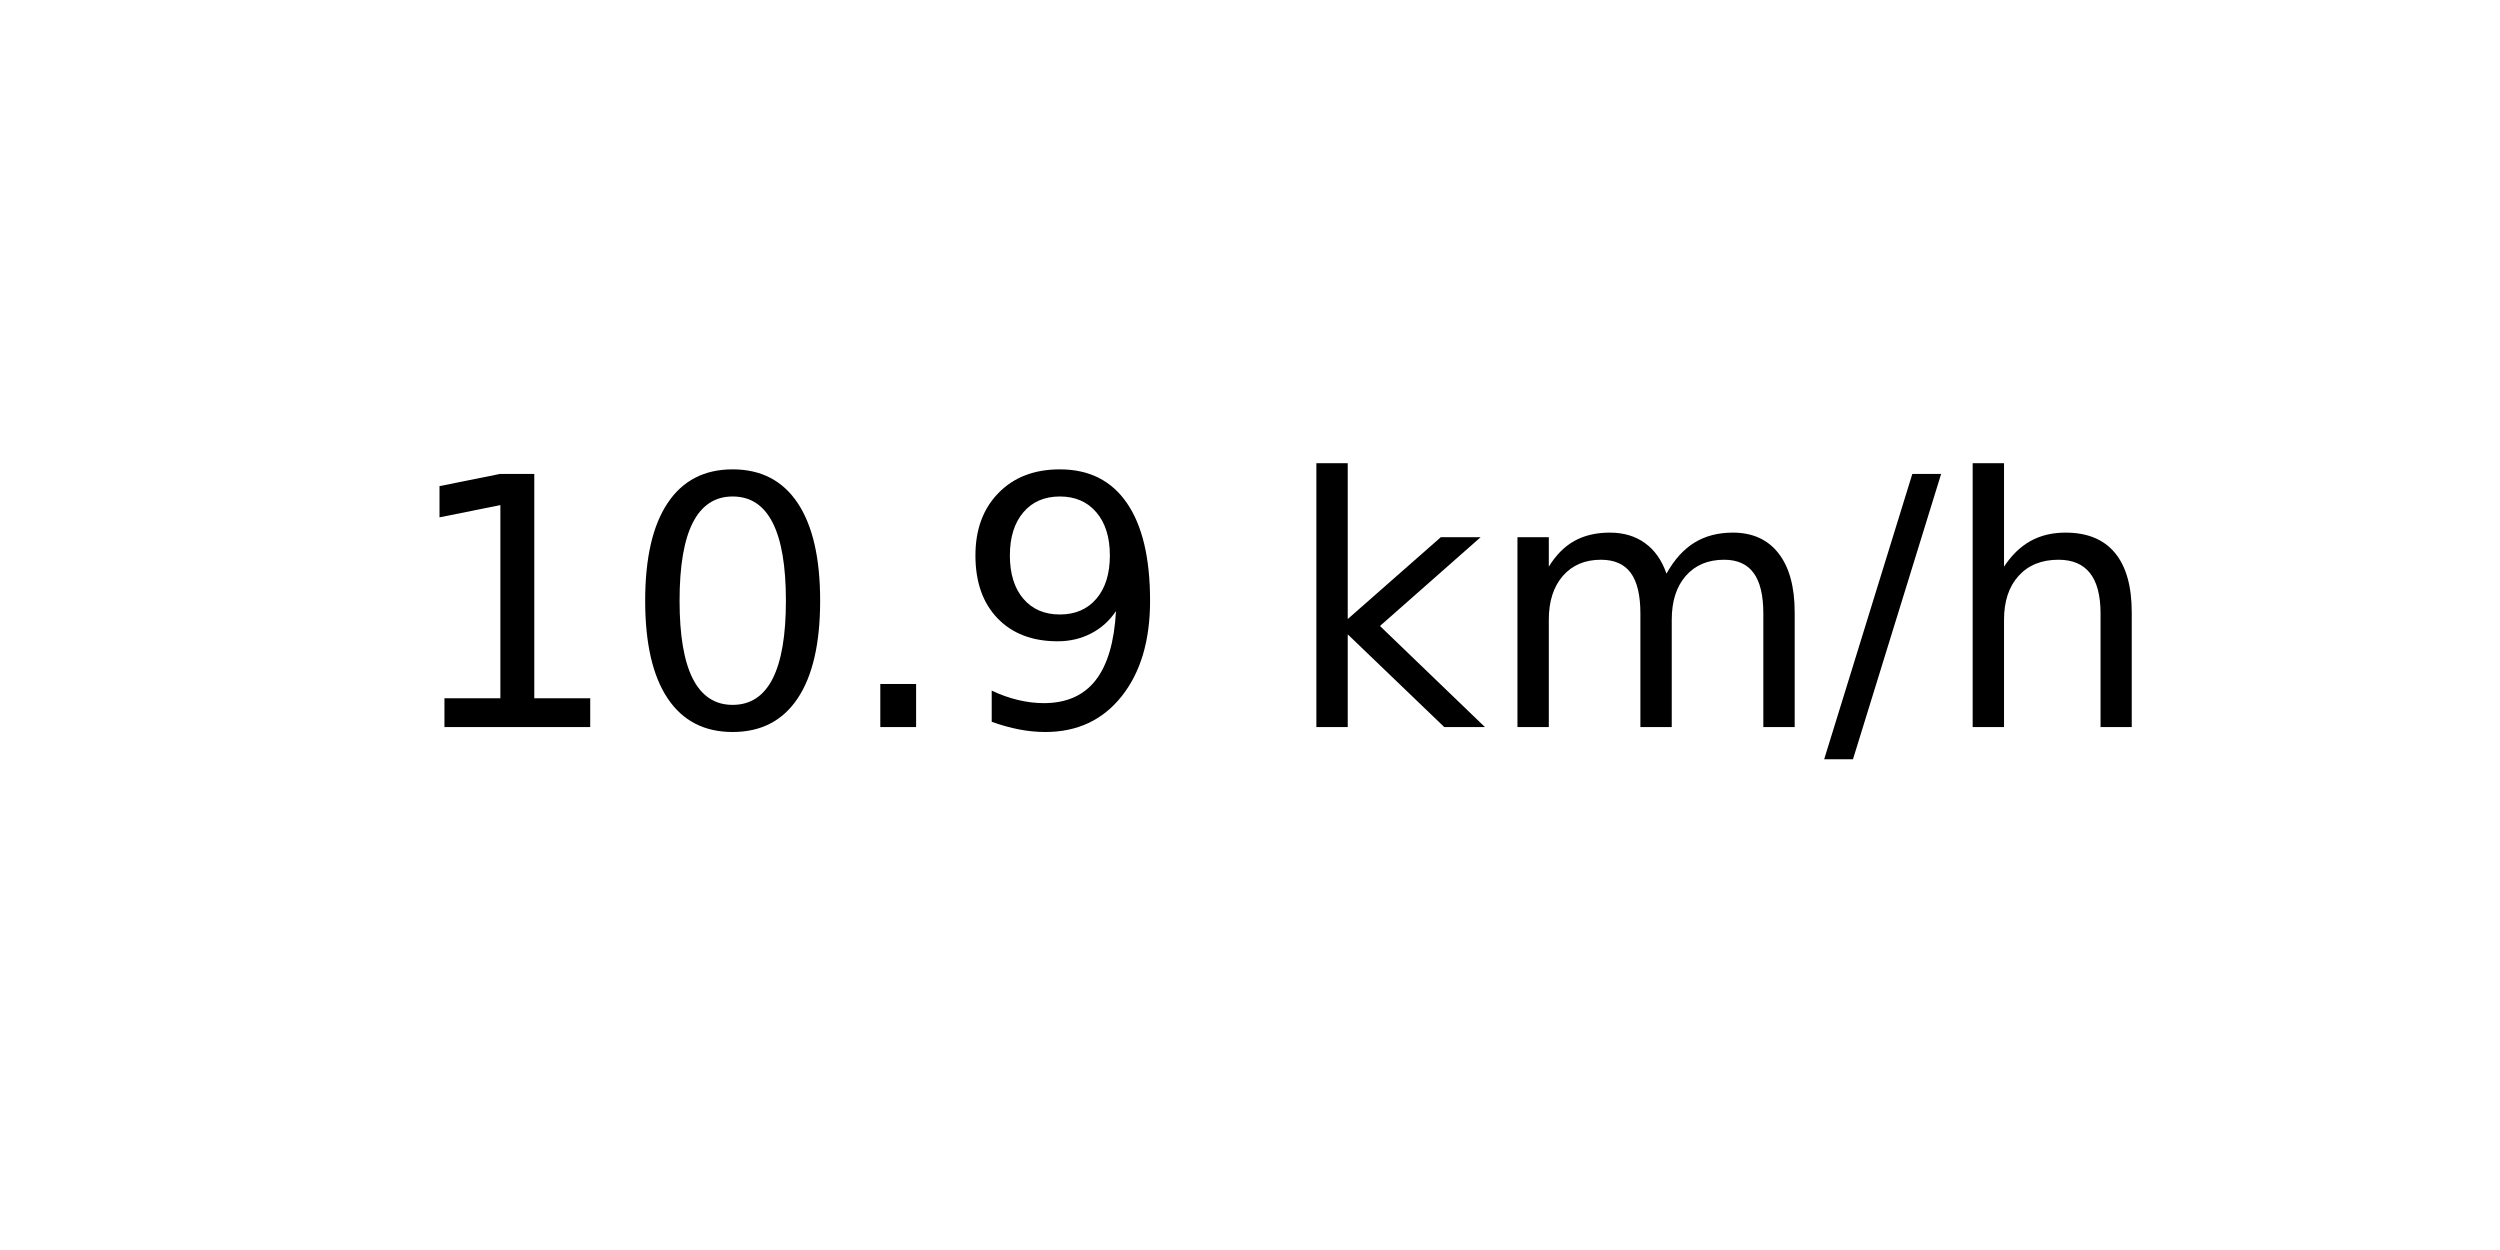
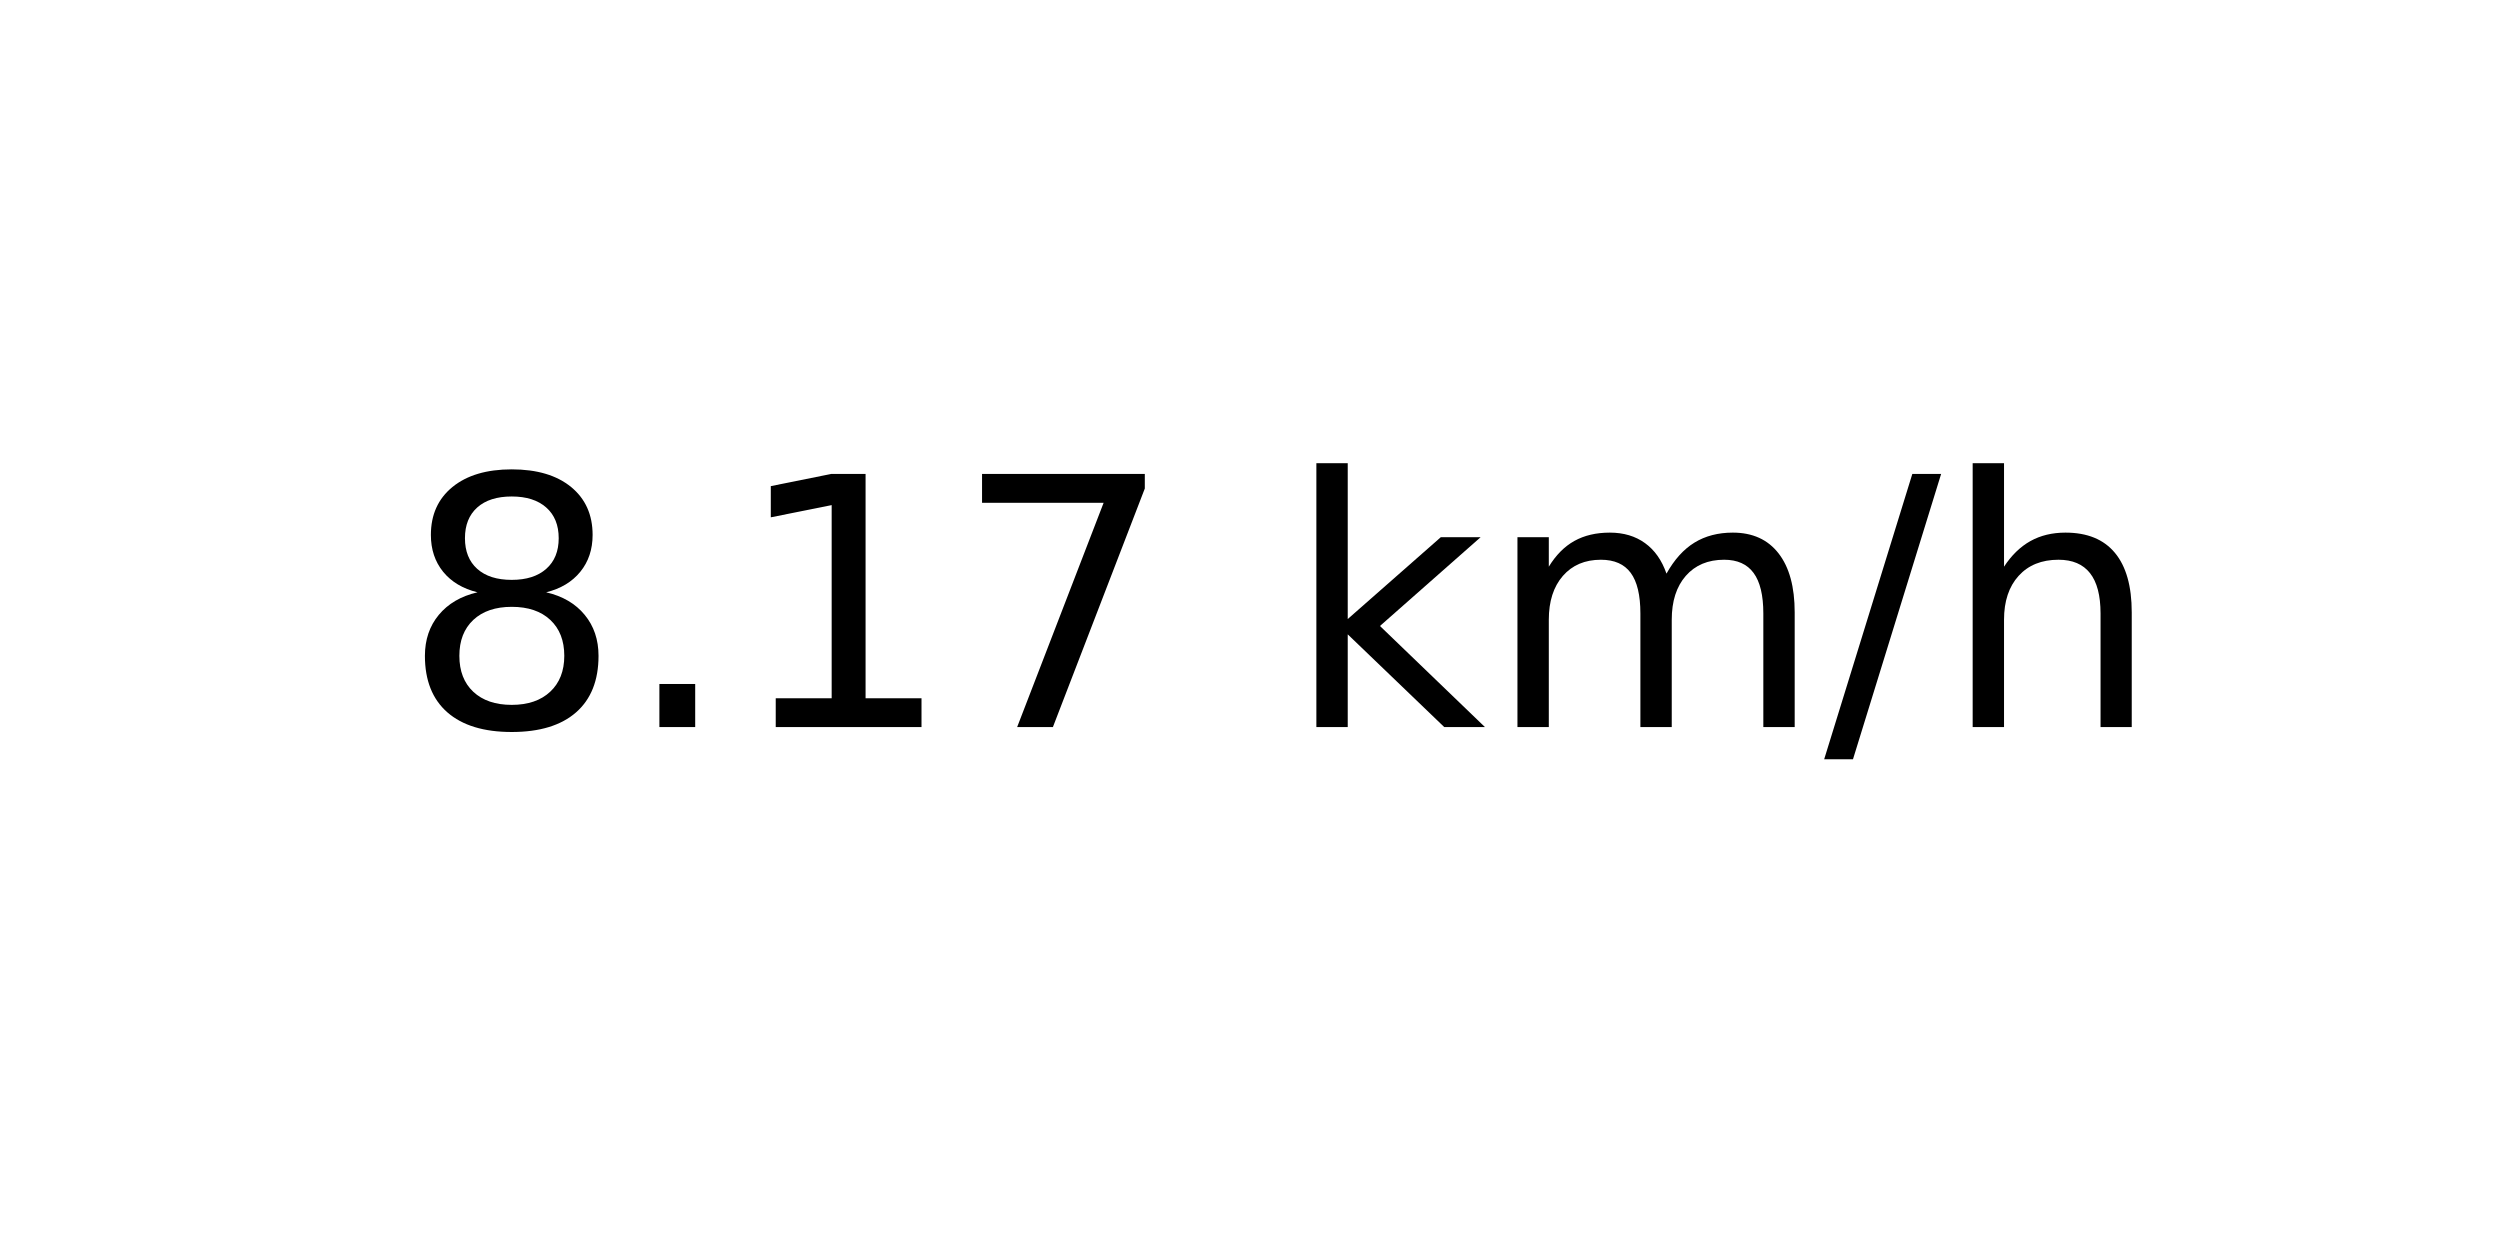
<svg xmlns="http://www.w3.org/2000/svg" xmlns:xlink="http://www.w3.org/1999/xlink" width="72pt" height="36pt" viewBox="0 0 72 36" version="1.1">
  <defs>
    <style type="text/css">*{stroke-linejoin: round; stroke-linecap: butt}</style>
  </defs>
  <g id="figure_1">
    <g id="axes_1">
      <g id="text_1">
        <g transform="translate(11.55937 20.93937) scale(0.1 -0.1)">
          <defs>
+             <path id="DejaVuSans-38" d="M 2034 2216  Q 1584 2216 1326 1975  Q 1069 1734 1069 1313  Q 1069 891 1326 650  Q 1584 409 2034 409  Q 2484 409 2743 651  Q 3003 894 3003 1313  Q 3003 1734 2745 1975  Q 2488 2216 2034 2216  z M 1403 2484  Q 997 2584 770 2862  Q 544 3141 544 3541  Q 544 4100 942 4425  Q 1341 4750 2034 4750  Q 2731 4750 3128 4425  Q 3525 4100 3525 3541  Q 3525 3141 3298 2862  Q 3072 2584 2669 2484  Q 3125 2378 3379 2068  Q 3634 1759 3634 1313  Q 3634 634 3220 271  Q 2806 -91 2034 -91  Q 1263 -91 848 271  Q 434 634 434 1313  Q 434 1759 690 2068  Q 947 2378 1403 2484  z M 1172 3481  Q 1172 3119 1398 2916  Q 1625 2713 2034 2713  Q 2441 2713 2670 2916  Q 2900 3119 2900 3481  Q 2900 3844 2670 4047  Q 2441 4250 2034 4250  Q 1625 4250 1398 4047  Q 1172 3844 1172 3481  z " transform="scale(0.015625)" />
+             <path id="DejaVuSans-2e" d="M 684 794  L 1344 794  L 1344 0  L 684 0  L 684 794  z " transform="scale(0.015625)" />
            <path id="DejaVuSans-31" d="M 794 531  L 1825 531  L 1825 4091  L 703 3866  L 703 4441  L 1819 4666  L 2450 4666  L 2450 531  L 3481 531  L 3481 0  L 794 0  L 794 531  z " transform="scale(0.015625)" />
-             <path id="DejaVuSans-30" d="M 2034 4250  Q 1547 4250 1301 3770  Q 1056 3291 1056 2328  Q 1056 1369 1301 889  Q 1547 409 2034 409  Q 2525 409 2770 889  Q 3016 1369 3016 2328  Q 3016 3291 2770 3770  Q 2525 4250 2034 4250  z M 2034 4750  Q 2819 4750 3233 4129  Q 3647 3509 3647 2328  Q 3647 1150 3233 529  Q 2819 -91 2034 -91  Q 1250 -91 836 529  Q 422 1150 422 2328  Q 422 3509 836 4129  Q 1250 4750 2034 4750  z " transform="scale(0.015625)" />
-             <path id="DejaVuSans-2e" d="M 684 794  L 1344 794  L 1344 0  L 684 0  L 684 794  z " transform="scale(0.015625)" />
-             <path id="DejaVuSans-39" d="M 703 97  L 703 672  Q 941 559 1184 500  Q 1428 441 1663 441  Q 2288 441 2617 861  Q 2947 1281 2994 2138  Q 2813 1869 2534 1725  Q 2256 1581 1919 1581  Q 1219 1581 811 2004  Q 403 2428 403 3163  Q 403 3881 828 4315  Q 1253 4750 1959 4750  Q 2769 4750 3195 4129  Q 3622 3509 3622 2328  Q 3622 1225 3098 567  Q 2575 -91 1691 -91  Q 1453 -91 1209 -44  Q 966 3 703 97  z M 1959 2075  Q 2384 2075 2632 2365  Q 2881 2656 2881 3163  Q 2881 3666 2632 3958  Q 2384 4250 1959 4250  Q 1534 4250 1286 3958  Q 1038 3666 1038 3163  Q 1038 2656 1286 2365  Q 1534 2075 1959 2075  z " transform="scale(0.015625)" />
+             <path id="DejaVuSans-37" d="M 525 4666  L 3525 4666  L 3525 4397  L 1831 0  L 1172 0  L 2766 4134  L 525 4134  L 525 4666  z " transform="scale(0.015625)" />
            <path id="DejaVuSans-20" transform="scale(0.015625)" />
            <path id="DejaVuSans-6b" d="M 581 4863  L 1159 4863  L 1159 1991  L 2875 3500  L 3609 3500  L 1753 1863  L 3688 0  L 2938 0  L 1159 1709  L 1159 0  L 581 0  L 581 4863  z " transform="scale(0.015625)" />
            <path id="DejaVuSans-6d" d="M 3328 2828  Q 3544 3216 3844 3400  Q 4144 3584 4550 3584  Q 5097 3584 5394 3201  Q 5691 2819 5691 2113  L 5691 0  L 5113 0  L 5113 2094  Q 5113 2597 4934 2840  Q 4756 3084 4391 3084  Q 3944 3084 3684 2787  Q 3425 2491 3425 1978  L 3425 0  L 2847 0  L 2847 2094  Q 2847 2600 2669 2842  Q 2491 3084 2119 3084  Q 1678 3084 1418 2786  Q 1159 2488 1159 1978  L 1159 0  L 581 0  L 581 3500  L 1159 3500  L 1159 2956  Q 1356 3278 1631 3431  Q 1906 3584 2284 3584  Q 2666 3584 2933 3390  Q 3200 3197 3328 2828  z " transform="scale(0.015625)" />
            <path id="DejaVuSans-2f" d="M 1625 4666  L 2156 4666  L 531 -594  L 0 -594  L 1625 4666  z " transform="scale(0.015625)" />
            <path id="DejaVuSans-68" d="M 3513 2113  L 3513 0  L 2938 0  L 2938 2094  Q 2938 2591 2744 2837  Q 2550 3084 2163 3084  Q 1697 3084 1428 2787  Q 1159 2491 1159 1978  L 1159 0  L 581 0  L 581 4863  L 1159 4863  L 1159 2956  Q 1366 3272 1645 3428  Q 1925 3584 2291 3584  Q 2894 3584 3203 3211  Q 3513 2838 3513 2113  z " transform="scale(0.015625)" />
          </defs>
-           <use xlink:href="#DejaVuSans-31" />
-           <use xlink:href="#DejaVuSans-30" x="63.623" />
-           <use xlink:href="#DejaVuSans-2e" x="127.246" />
-           <use xlink:href="#DejaVuSans-39" x="159.033" />
+           <use xlink:href="#DejaVuSans-38" />
+           <use xlink:href="#DejaVuSans-2e" x="63.623" />
+           <use xlink:href="#DejaVuSans-31" x="95.41" />
+           <use xlink:href="#DejaVuSans-37" x="159.033" />
          <use xlink:href="#DejaVuSans-20" x="222.656" />
          <use xlink:href="#DejaVuSans-6b" x="254.443" />
          <use xlink:href="#DejaVuSans-6d" x="312.354" />
          <use xlink:href="#DejaVuSans-2f" x="409.766" />
          <use xlink:href="#DejaVuSans-68" x="443.457" />
        </g>
      </g>
    </g>
  </g>
</svg>
